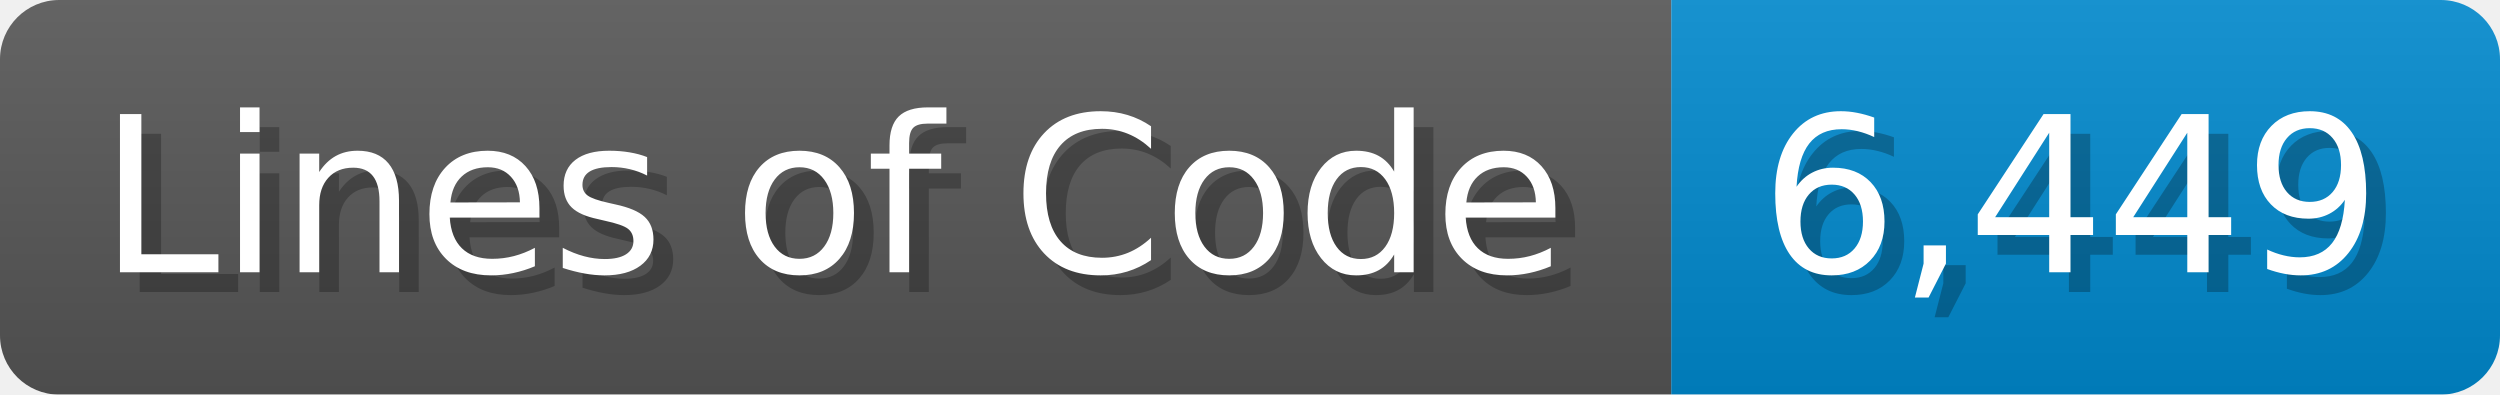
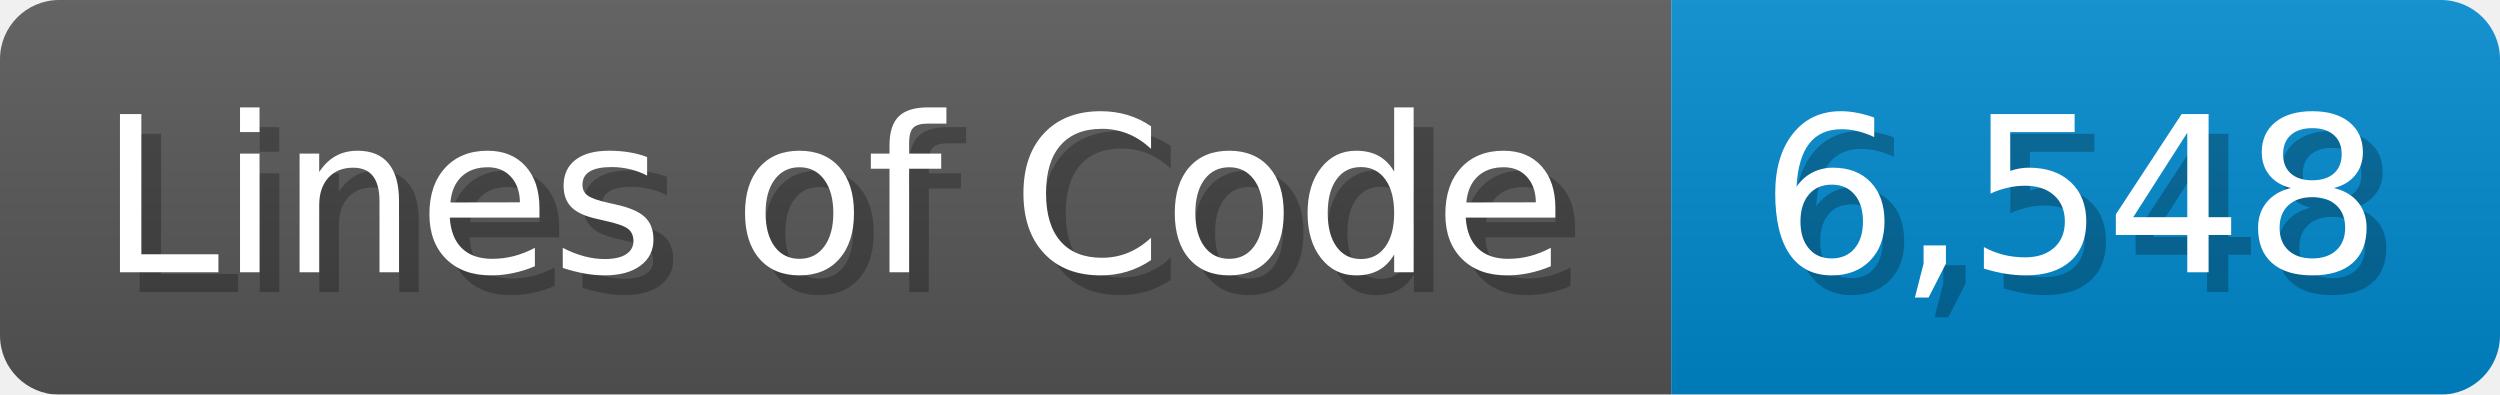
<svg xmlns="http://www.w3.org/2000/svg" width="126.7" height="20" viewBox="0 0 1267 200">
  <linearGradient id="a" x2="0" y2="100%">
    <stop offset="0" stop-opacity=".1" stop-color="#EEE" />
    <stop offset="1" stop-opacity=".1" />
  </linearGradient>
  <mask id="m">
    <rect width="1267" height="200" rx="30" fill="#FFF" />
  </mask>
  <g mask="url(#m)">
    <rect width="847" height="200" fill="#555" />
    <rect width="420" height="200" fill="#08C" x="847" />
    <rect width="1267" height="200" fill="url(#a)" />
  </g>
  <g fill="#fff" text-anchor="start" font-family="Verdana,DejaVu Sans,sans-serif" font-size="110">
    <text x="60" y="148" textLength="747" fill="#000" opacity="0.25">Lines of Code</text>
    <text x="50" y="138" textLength="747">Lines of Code</text>
-     <text x="902" y="148" textLength="320" fill="#000" opacity="0.25">6,449</text>
-     <text x="892" y="138" textLength="320">6,449</text>
+     <text x="902" y="148" textLength="320" fill="#000" opacity="0.25">6,548</text>
+     <text x="892" y="138" textLength="320">6,548</text>
  </g>
</svg>
